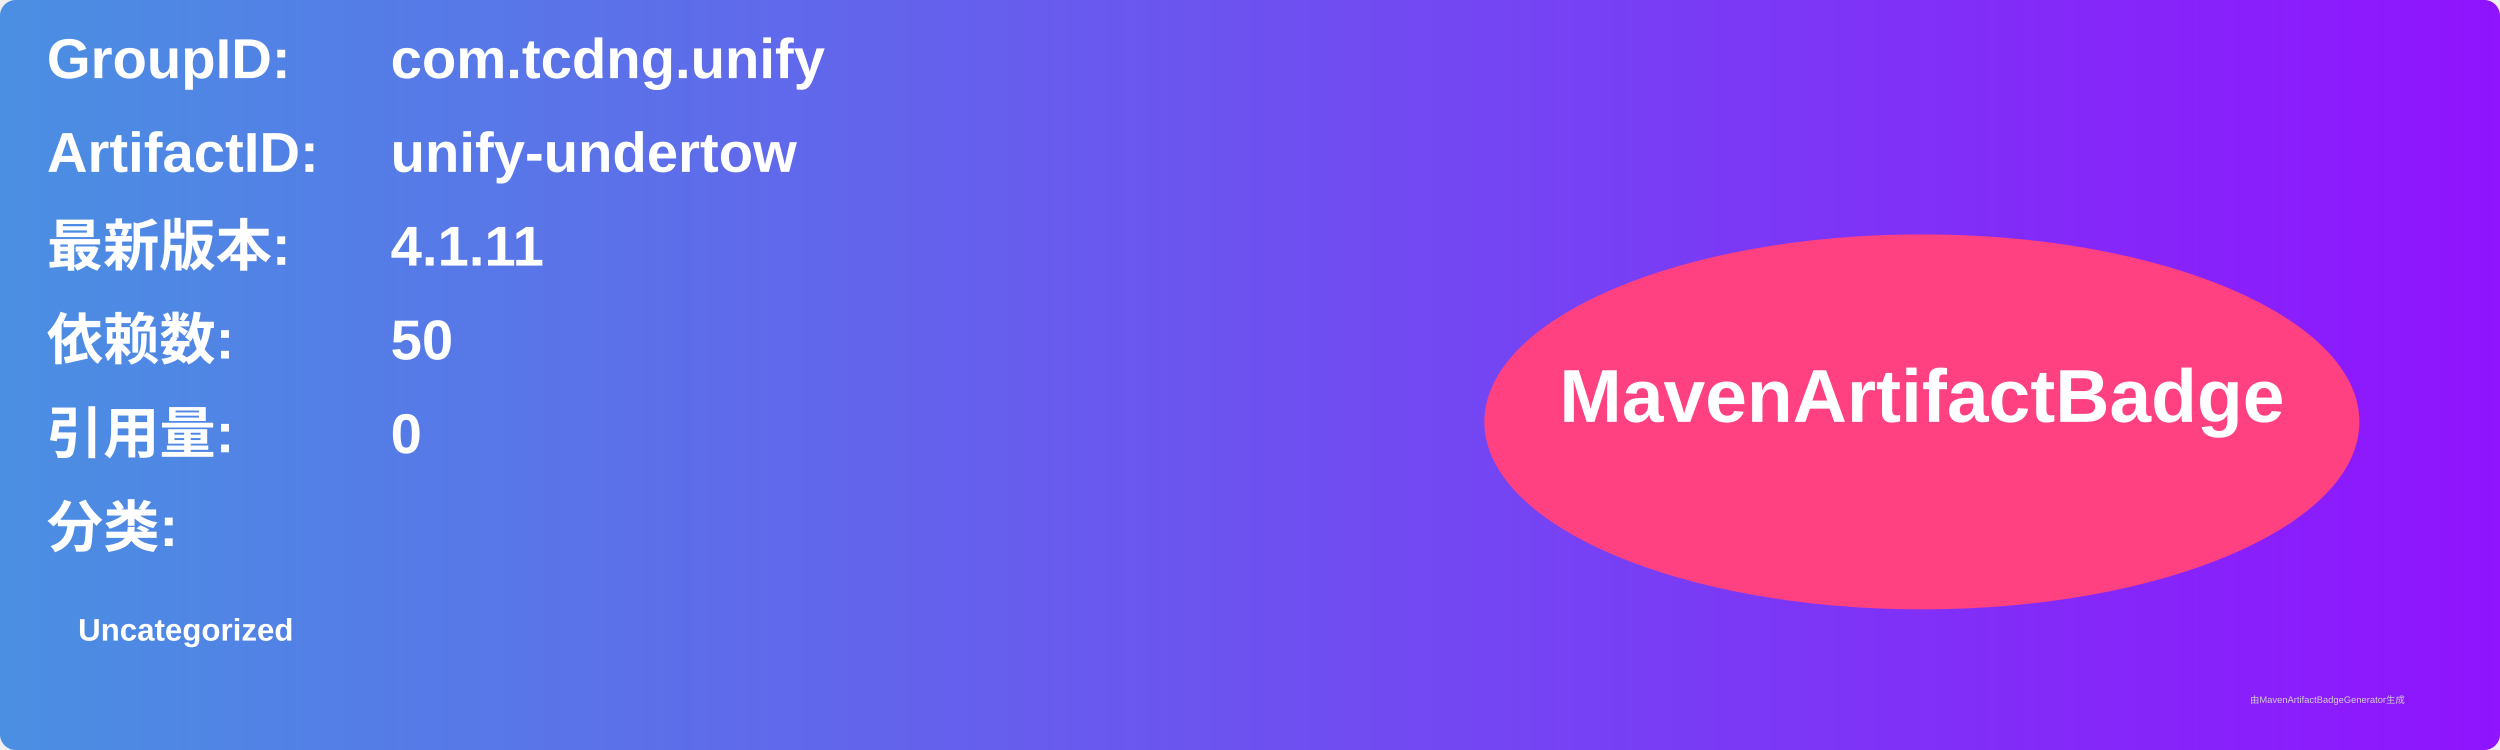
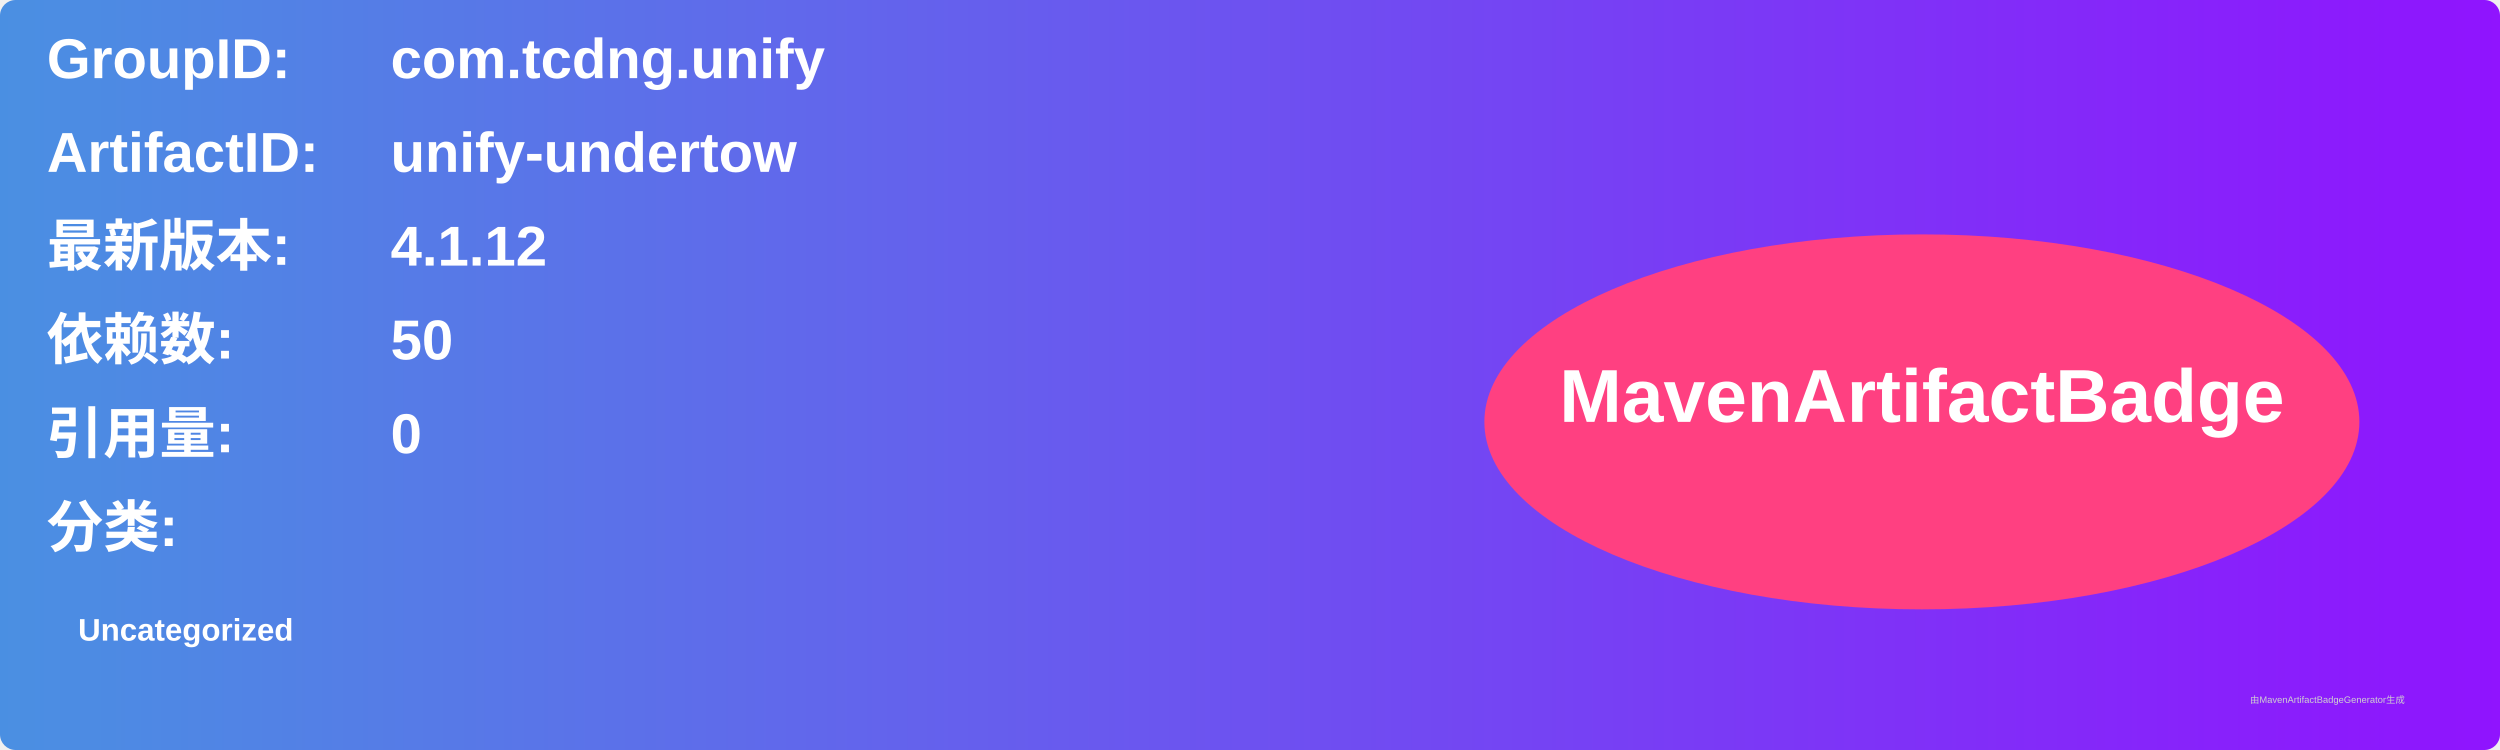
<svg xmlns="http://www.w3.org/2000/svg" width="800" height="240" viewBox="0 0 800 240">
  <linearGradient id="grad" x1="0%" y1="0%" x2="100%" y2="0%">
    <stop offset="0%" stop-color="#4a90e2" />
    <stop offset="100%" stop-color="#9013fe" />
  </linearGradient>
  <rect width="100%" height="100%" rx="5" ry="5" fill="url(#grad)" />
  <g transform="translate(15, 15)">
    <text x="0" y="10" font-family="Arial" font-size="18" fill="white" font-weight="bold" width="260">GroupID:</text>
    <text x="110" y="10" font-family="Arial" font-size="18" fill="white" font-weight="bold" width="460">com.tcdng.unify</text>
    <text x="0" y="40" font-family="Arial" font-size="18" fill="white" font-weight="bold" width="260">ArtifactID:</text>
    <text x="110" y="40" font-family="Arial" font-size="18" fill="white" font-weight="bold" width="460">unify-undertow</text>
    <text x="0" y="70" font-family="Arial" font-size="18" fill="white" font-weight="bold">最新版本:</text>
    <text x="110" y="70" font-family="Arial" font-size="18" fill="white" font-weight="bold">
-       <tspan font-weight="bold">4.1.11</tspan>
+       <tspan font-weight="bold">4.1.12</tspan>
    </text>
    <text x="0" y="100" font-family="Arial" font-size="18" fill="white" font-weight="bold">依赖数: </text>
    <text x="110" y="100" font-family="Arial" font-size="18" fill="white">
      <tspan font-weight="bold">50</tspan>
    </text>
    <text x="0" y="130" font-family="Arial" font-size="18" fill="white" font-weight="bold">引用量: </text>
    <text x="110" y="130" font-family="Arial" font-size="18" fill="white">
      <tspan font-weight="bold">0</tspan>
    </text>
    <text x="0" y="160" font-family="Arial" font-size="18" fill="white" font-weight="bold">分类:</text>
    <text x="10" y="190" font-family="Arial" font-size="10" fill="white">
      <tspan font-weight="bold">Uncategorized</tspan>
    </text>
    <ellipse cx="600" cy="120" rx="140" ry="60" fill="#ff4081" />
    <text x="600" y="120" text-anchor="middle" font-family="Arial" font-size="24" fill="white" font-weight="bold">MavenArtifactBadge</text>
  </g>
  <text x="720" y="225" font-family="Arial" font-size="3" fill="#d0d0d0">由MavenArtifactBadgeGenerator生成</text>
</svg>
